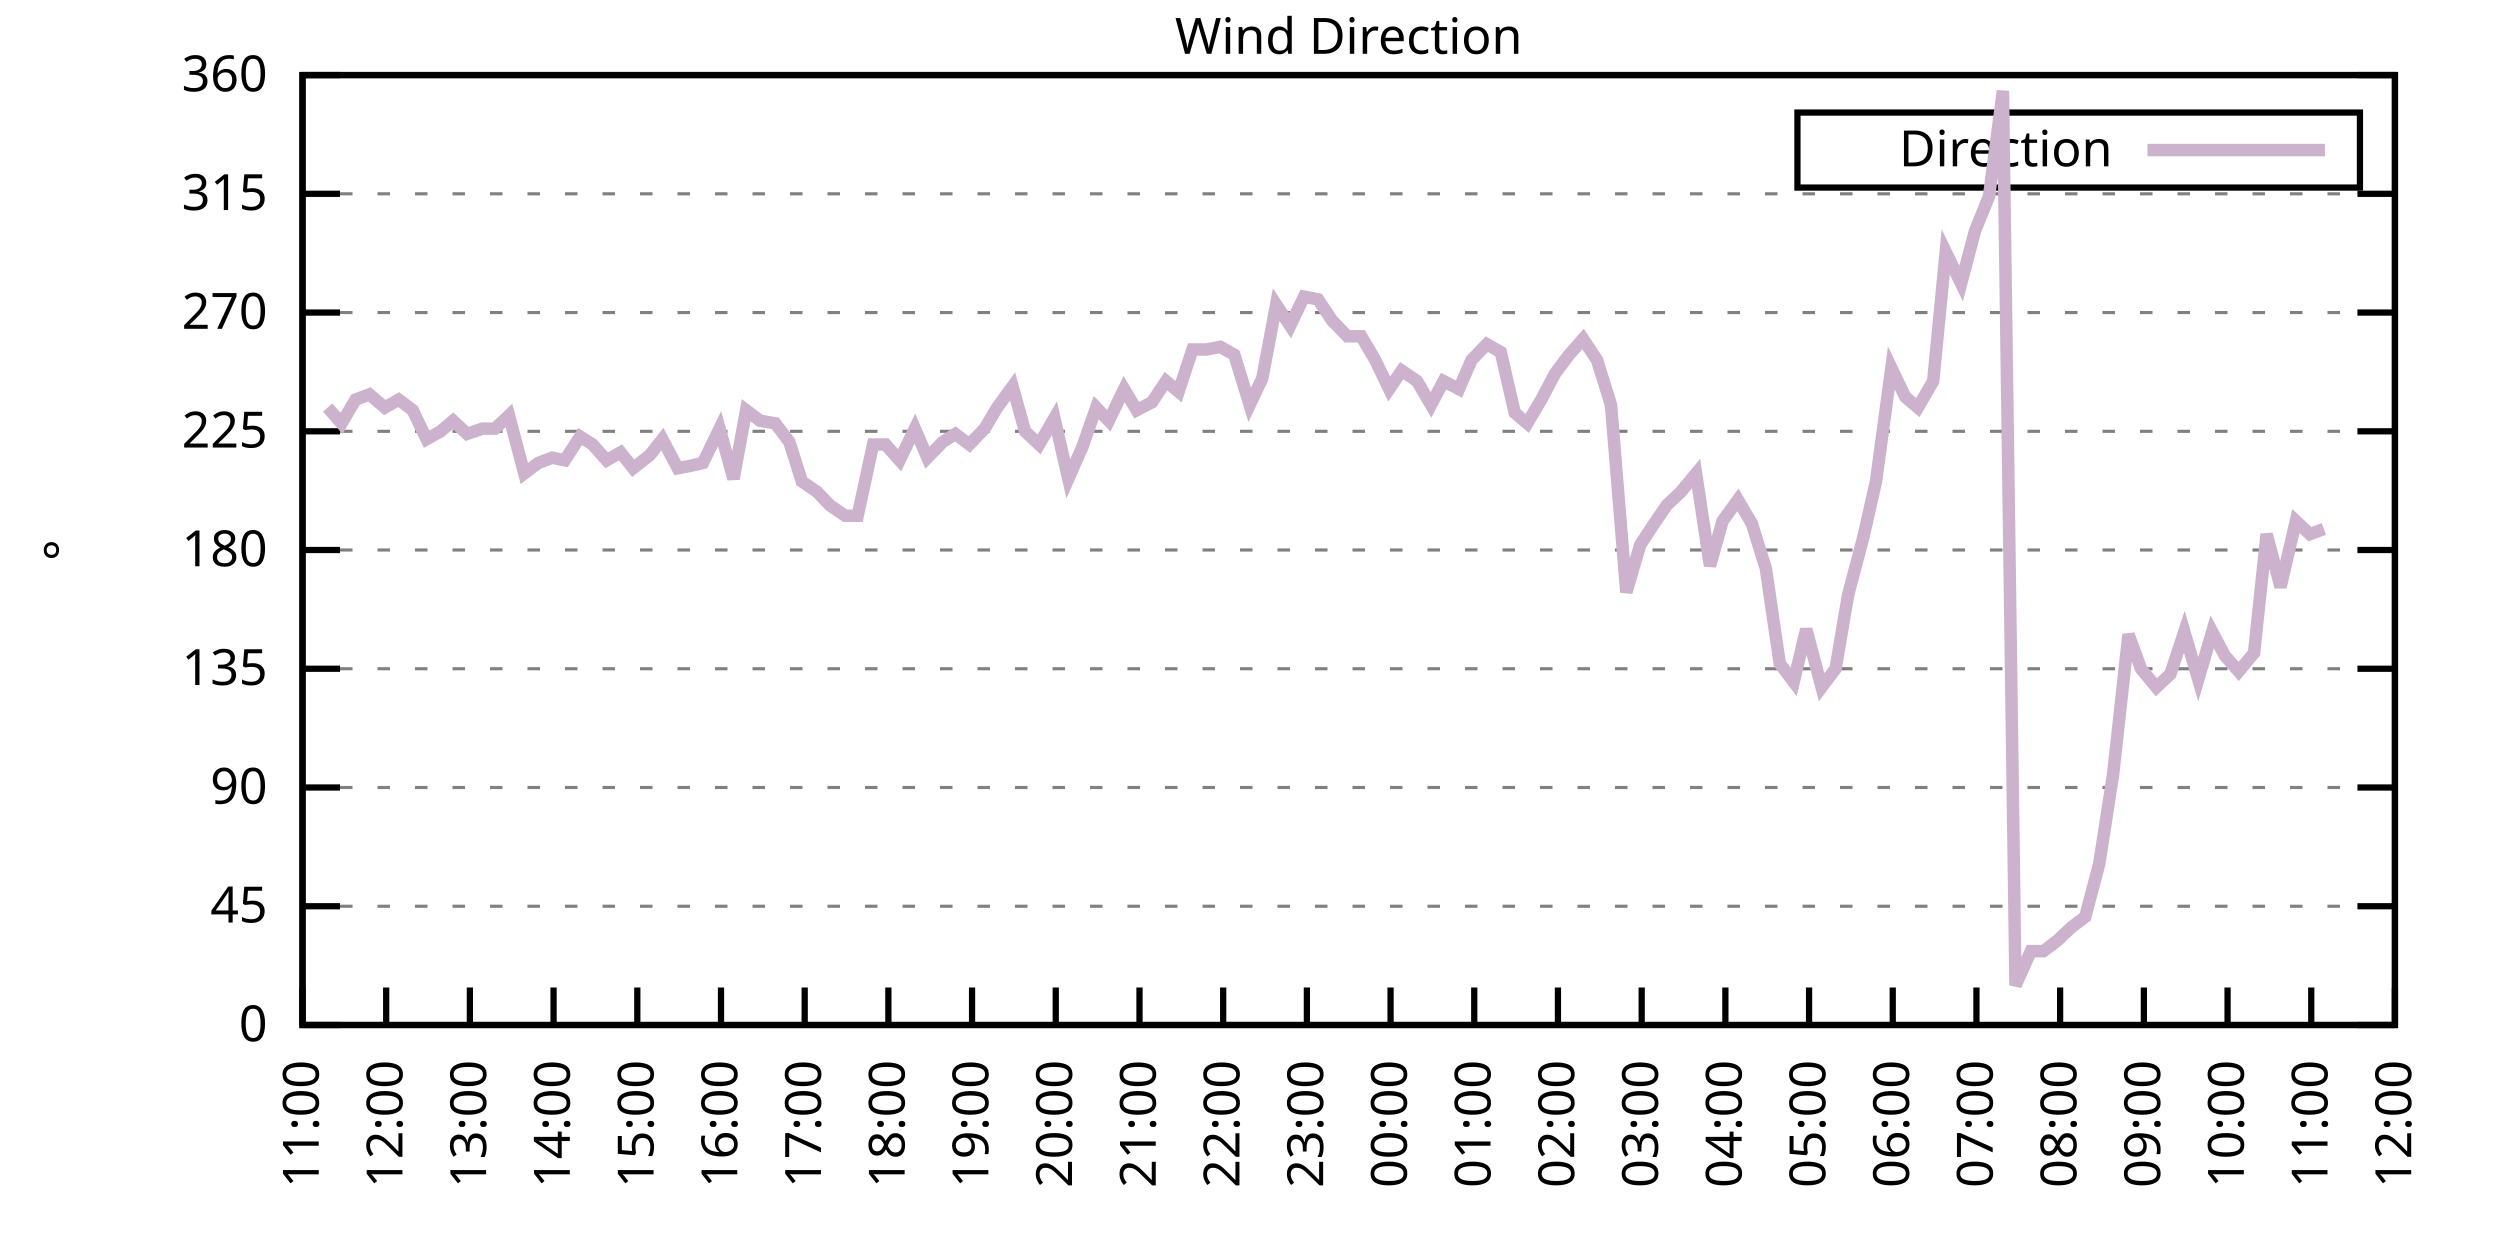
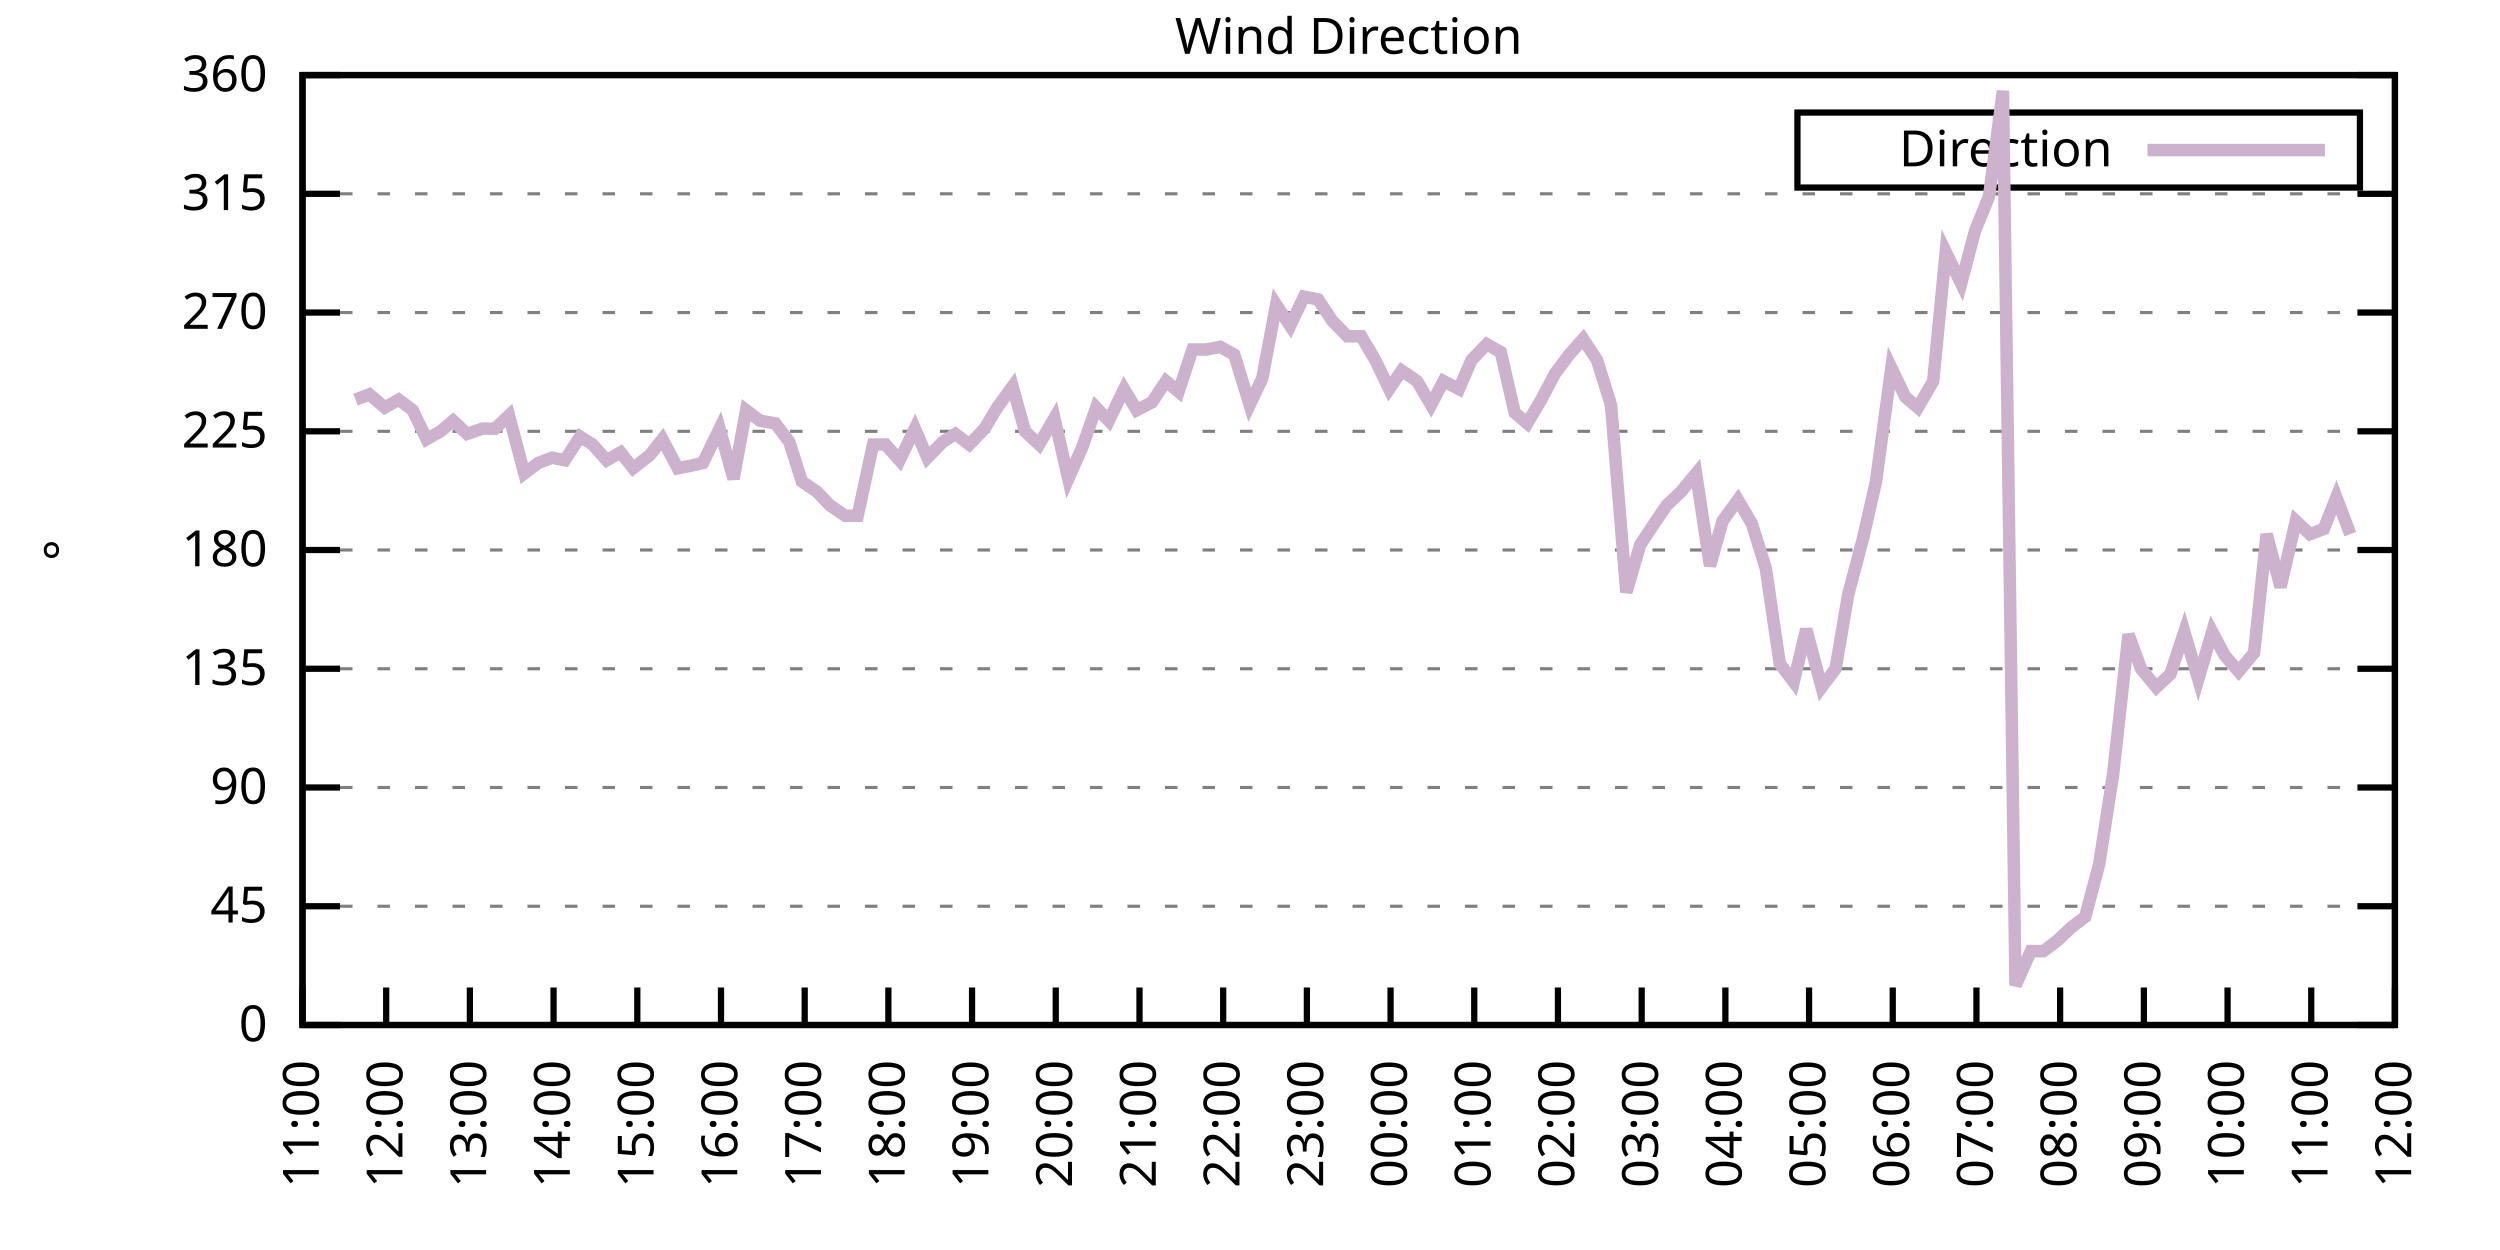
<svg xmlns="http://www.w3.org/2000/svg" xmlns:xlink="http://www.w3.org/1999/xlink" width="400" height="200" viewBox="0 0 400 200">
  <g id="gnuplot_canvas">
    <rect x="0" y="0" width="400" height="200" fill="none" />
    <defs>
      <circle id="gpDot" r="0.5" stroke-width="0.5" stroke="currentColor" />
      <path id="gpPt0" stroke-width="0.333" stroke="currentColor" d="M-1,0 h2 M0,-1 v2" />
      <path id="gpPt1" stroke-width="0.333" stroke="currentColor" d="M-1,-1 L1,1 M1,-1 L-1,1" />
      <path id="gpPt2" stroke-width="0.333" stroke="currentColor" d="M-1,0 L1,0 M0,-1 L0,1 M-1,-1 L1,1 M-1,1 L1,-1" />
      <rect id="gpPt3" stroke-width="0.333" stroke="currentColor" x="-1" y="-1" width="2" height="2" />
      <rect id="gpPt4" stroke-width="0.333" stroke="currentColor" fill="currentColor" x="-1" y="-1" width="2" height="2" />
      <circle id="gpPt5" stroke-width="0.333" stroke="currentColor" cx="0" cy="0" r="1" />
      <use xlink:href="#gpPt5" id="gpPt6" fill="currentColor" stroke="none" />
      <path id="gpPt7" stroke-width="0.333" stroke="currentColor" d="M0,-1.33 L-1.33,0.67 L1.33,0.67 z" />
      <use xlink:href="#gpPt7" id="gpPt8" fill="currentColor" stroke="none" />
      <use xlink:href="#gpPt7" id="gpPt9" stroke="currentColor" transform="rotate(180)" />
      <use xlink:href="#gpPt9" id="gpPt10" fill="currentColor" stroke="none" />
      <use xlink:href="#gpPt3" id="gpPt11" stroke="currentColor" transform="rotate(45)" />
      <use xlink:href="#gpPt11" id="gpPt12" fill="currentColor" stroke="none" />
      <path id="gpPt13" stroke-width="0.333" stroke="currentColor" d="M0,1.330 L1.265,0.411 L0.782,-1.067 L-0.782,-1.076 L-1.265,0.411 z" />
      <use xlink:href="#gpPt13" id="gpPt14" fill="currentColor" stroke="none" />
      <filter id="textbox" filterUnits="objectBoundingBox" x="0" y="0" height="1" width="1">
        <feFlood flood-color="white" flood-opacity="1" result="bgnd" />
        <feComposite in="SourceGraphic" in2="bgnd" operator="atop" />
      </filter>
      <filter id="greybox" filterUnits="objectBoundingBox" x="0" y="0" height="1" width="1">
        <feFlood flood-color="lightgrey" flood-opacity="1" result="grey" />
        <feComposite in="SourceGraphic" in2="grey" operator="atop" />
      </filter>
    </defs>
    <g fill="none" color="white" stroke="currentColor" stroke-width="1.00" stroke-linecap="butt" stroke-linejoin="miter">
</g>
    <g fill="none" color="black" stroke="currentColor" stroke-width="1.00" stroke-linecap="butt" stroke-linejoin="miter">
      <g stroke="none" shape-rendering="crispEdges">
        <polygon fill="rgb(255, 255, 255)" points="48.40,164.00 383.18,164.00 383.18,12.02 48.40,12.02 " />
      </g>
    </g>
    <g fill="none" color="black" stroke="currentColor" stroke-width="1.00" stroke-linecap="butt" stroke-linejoin="miter">
</g>
    <g fill="none" color="black" stroke="black" stroke-width="0.50" stroke-linecap="butt" stroke-linejoin="miter">
</g>
    <g fill="none" color="gray" stroke="currentColor" stroke-width="0.50" stroke-linecap="butt" stroke-linejoin="miter">
      <path stroke="gray" stroke-dasharray="2,4" class="gridline" d="M48.40,164.00 L383.19,164.00  " />
    </g>
    <g fill="none" color="gray" stroke="gray" stroke-width="1.00" stroke-linecap="butt" stroke-linejoin="miter">
</g>
    <g fill="none" color="black" stroke="currentColor" stroke-width="1.00" stroke-linecap="butt" stroke-linejoin="miter">
      <path stroke="black" d="M48.40,164.00 L54.40,164.00 M383.19,164.00 L377.19,164.00  " />
      <g transform="translate(42.80,166.60)" stroke="none" fill="black" font-family="Sans" font-size="8.00" text-anchor="end">
        <text>
          <tspan font-family="Sans"> 0</tspan>
        </text>
      </g>
    </g>
    <g fill="none" color="black" stroke="currentColor" stroke-width="1.00" stroke-linecap="butt" stroke-linejoin="miter">
</g>
    <g fill="none" color="black" stroke="black" stroke-width="0.50" stroke-linecap="butt" stroke-linejoin="miter">
</g>
    <g fill="none" color="gray" stroke="currentColor" stroke-width="0.50" stroke-linecap="butt" stroke-linejoin="miter">
      <path stroke="gray" stroke-dasharray="2,4" class="gridline" d="M48.40,145.00 L383.19,145.00  " />
    </g>
    <g fill="none" color="gray" stroke="gray" stroke-width="1.00" stroke-linecap="butt" stroke-linejoin="miter">
</g>
    <g fill="none" color="black" stroke="currentColor" stroke-width="1.00" stroke-linecap="butt" stroke-linejoin="miter">
      <path stroke="black" d="M48.40,145.00 L54.40,145.00 M383.19,145.00 L377.19,145.00  " />
      <g transform="translate(42.80,147.60)" stroke="none" fill="black" font-family="Sans" font-size="8.00" text-anchor="end">
        <text>
          <tspan font-family="Sans"> 45</tspan>
        </text>
      </g>
    </g>
    <g fill="none" color="black" stroke="currentColor" stroke-width="1.00" stroke-linecap="butt" stroke-linejoin="miter">
</g>
    <g fill="none" color="black" stroke="black" stroke-width="0.50" stroke-linecap="butt" stroke-linejoin="miter">
</g>
    <g fill="none" color="gray" stroke="currentColor" stroke-width="0.50" stroke-linecap="butt" stroke-linejoin="miter">
      <path stroke="gray" stroke-dasharray="2,4" class="gridline" d="M48.40,126.00 L383.19,126.00  " />
    </g>
    <g fill="none" color="gray" stroke="gray" stroke-width="1.00" stroke-linecap="butt" stroke-linejoin="miter">
</g>
    <g fill="none" color="black" stroke="currentColor" stroke-width="1.00" stroke-linecap="butt" stroke-linejoin="miter">
      <path stroke="black" d="M48.40,126.00 L54.40,126.00 M383.19,126.00 L377.19,126.00  " />
      <g transform="translate(42.80,128.60)" stroke="none" fill="black" font-family="Sans" font-size="8.00" text-anchor="end">
        <text>
          <tspan font-family="Sans"> 90</tspan>
        </text>
      </g>
    </g>
    <g fill="none" color="black" stroke="currentColor" stroke-width="1.00" stroke-linecap="butt" stroke-linejoin="miter">
</g>
    <g fill="none" color="black" stroke="black" stroke-width="0.50" stroke-linecap="butt" stroke-linejoin="miter">
</g>
    <g fill="none" color="gray" stroke="currentColor" stroke-width="0.50" stroke-linecap="butt" stroke-linejoin="miter">
      <path stroke="gray" stroke-dasharray="2,4" class="gridline" d="M48.40,107.00 L383.19,107.00  " />
    </g>
    <g fill="none" color="gray" stroke="gray" stroke-width="1.00" stroke-linecap="butt" stroke-linejoin="miter">
</g>
    <g fill="none" color="black" stroke="currentColor" stroke-width="1.00" stroke-linecap="butt" stroke-linejoin="miter">
      <path stroke="black" d="M48.40,107.00 L54.40,107.00 M383.19,107.00 L377.19,107.00  " />
      <g transform="translate(42.80,109.60)" stroke="none" fill="black" font-family="Sans" font-size="8.00" text-anchor="end">
        <text>
          <tspan font-family="Sans"> 135</tspan>
        </text>
      </g>
    </g>
    <g fill="none" color="black" stroke="currentColor" stroke-width="1.00" stroke-linecap="butt" stroke-linejoin="miter">
</g>
    <g fill="none" color="black" stroke="black" stroke-width="0.50" stroke-linecap="butt" stroke-linejoin="miter">
</g>
    <g fill="none" color="gray" stroke="currentColor" stroke-width="0.50" stroke-linecap="butt" stroke-linejoin="miter">
      <path stroke="gray" stroke-dasharray="2,4" class="gridline" d="M48.40,88.00 L383.19,88.00  " />
    </g>
    <g fill="none" color="gray" stroke="gray" stroke-width="1.00" stroke-linecap="butt" stroke-linejoin="miter">
</g>
    <g fill="none" color="black" stroke="currentColor" stroke-width="1.00" stroke-linecap="butt" stroke-linejoin="miter">
      <path stroke="black" d="M48.40,88.00 L54.40,88.00 M383.19,88.00 L377.19,88.00  " />
      <g transform="translate(42.80,90.60)" stroke="none" fill="black" font-family="Sans" font-size="8.00" text-anchor="end">
        <text>
          <tspan font-family="Sans"> 180</tspan>
        </text>
      </g>
    </g>
    <g fill="none" color="black" stroke="currentColor" stroke-width="1.00" stroke-linecap="butt" stroke-linejoin="miter">
</g>
    <g fill="none" color="black" stroke="black" stroke-width="0.50" stroke-linecap="butt" stroke-linejoin="miter">
</g>
    <g fill="none" color="gray" stroke="currentColor" stroke-width="0.50" stroke-linecap="butt" stroke-linejoin="miter">
      <path stroke="gray" stroke-dasharray="2,4" class="gridline" d="M48.40,69.01 L383.19,69.01  " />
    </g>
    <g fill="none" color="gray" stroke="gray" stroke-width="1.00" stroke-linecap="butt" stroke-linejoin="miter">
</g>
    <g fill="none" color="black" stroke="currentColor" stroke-width="1.00" stroke-linecap="butt" stroke-linejoin="miter">
      <path stroke="black" d="M48.40,69.01 L54.40,69.01 M383.19,69.01 L377.19,69.01  " />
      <g transform="translate(42.80,71.61)" stroke="none" fill="black" font-family="Sans" font-size="8.00" text-anchor="end">
        <text>
          <tspan font-family="Sans"> 225</tspan>
        </text>
      </g>
    </g>
    <g fill="none" color="black" stroke="currentColor" stroke-width="1.00" stroke-linecap="butt" stroke-linejoin="miter">
</g>
    <g fill="none" color="black" stroke="black" stroke-width="0.50" stroke-linecap="butt" stroke-linejoin="miter">
</g>
    <g fill="none" color="gray" stroke="currentColor" stroke-width="0.50" stroke-linecap="butt" stroke-linejoin="miter">
      <path stroke="gray" stroke-dasharray="2,4" class="gridline" d="M48.40,50.01 L383.19,50.01  " />
    </g>
    <g fill="none" color="gray" stroke="gray" stroke-width="1.00" stroke-linecap="butt" stroke-linejoin="miter">
</g>
    <g fill="none" color="black" stroke="currentColor" stroke-width="1.00" stroke-linecap="butt" stroke-linejoin="miter">
      <path stroke="black" d="M48.40,50.01 L54.40,50.01 M383.19,50.01 L377.19,50.01  " />
      <g transform="translate(42.80,52.61)" stroke="none" fill="black" font-family="Sans" font-size="8.00" text-anchor="end">
        <text>
          <tspan font-family="Sans"> 270</tspan>
        </text>
      </g>
    </g>
    <g fill="none" color="black" stroke="currentColor" stroke-width="1.00" stroke-linecap="butt" stroke-linejoin="miter">
</g>
    <g fill="none" color="black" stroke="black" stroke-width="0.50" stroke-linecap="butt" stroke-linejoin="miter">
</g>
    <g fill="none" color="gray" stroke="currentColor" stroke-width="0.50" stroke-linecap="butt" stroke-linejoin="miter">
      <path stroke="gray" stroke-dasharray="2,4" class="gridline" d="M48.40,31.01 L383.19,31.01  " />
    </g>
    <g fill="none" color="gray" stroke="gray" stroke-width="1.00" stroke-linecap="butt" stroke-linejoin="miter">
</g>
    <g fill="none" color="black" stroke="currentColor" stroke-width="1.00" stroke-linecap="butt" stroke-linejoin="miter">
      <path stroke="black" d="M48.40,31.01 L54.40,31.01 M383.19,31.01 L377.19,31.01  " />
      <g transform="translate(42.80,33.61)" stroke="none" fill="black" font-family="Sans" font-size="8.00" text-anchor="end">
        <text>
          <tspan font-family="Sans"> 315</tspan>
        </text>
      </g>
    </g>
    <g fill="none" color="black" stroke="currentColor" stroke-width="1.00" stroke-linecap="butt" stroke-linejoin="miter">
</g>
    <g fill="none" color="black" stroke="black" stroke-width="0.50" stroke-linecap="butt" stroke-linejoin="miter">
</g>
    <g fill="none" color="gray" stroke="currentColor" stroke-width="0.50" stroke-linecap="butt" stroke-linejoin="miter">
      <path stroke="gray" stroke-dasharray="2,4" class="gridline" d="M48.40,12.01 L383.19,12.01  " />
    </g>
    <g fill="none" color="gray" stroke="gray" stroke-width="1.00" stroke-linecap="butt" stroke-linejoin="miter">
</g>
    <g fill="none" color="black" stroke="currentColor" stroke-width="1.00" stroke-linecap="butt" stroke-linejoin="miter">
      <path stroke="black" d="M48.40,12.01 L54.40,12.01 M383.19,12.01 L377.19,12.01  " />
      <g transform="translate(42.80,14.61)" stroke="none" fill="black" font-family="Sans" font-size="8.00" text-anchor="end">
        <text>
          <tspan font-family="Sans"> 360</tspan>
        </text>
      </g>
    </g>
    <g fill="none" color="black" stroke="currentColor" stroke-width="1.00" stroke-linecap="butt" stroke-linejoin="miter">
      <path stroke="black" d="M48.40,164.00 L48.40,158.00  " />
      <g transform="translate(51.00,169.60) rotate(270.00)" stroke="none" fill="black" font-family="Sans" font-size="8.00" text-anchor="end">
        <text>
          <tspan font-family="Sans">11:00</tspan>
        </text>
      </g>
    </g>
    <g fill="none" color="black" stroke="currentColor" stroke-width="1.00" stroke-linecap="butt" stroke-linejoin="miter">
      <path stroke="black" d="M61.79,164.00 L61.79,158.00  " />
      <g transform="translate(64.39,169.60) rotate(270.00)" stroke="none" fill="black" font-family="Sans" font-size="8.00" text-anchor="end">
        <text>
          <tspan font-family="Sans">12:00</tspan>
        </text>
      </g>
    </g>
    <g fill="none" color="black" stroke="currentColor" stroke-width="1.00" stroke-linecap="butt" stroke-linejoin="miter">
      <path stroke="black" d="M75.18,164.00 L75.18,158.00  " />
      <g transform="translate(77.78,169.60) rotate(270.00)" stroke="none" fill="black" font-family="Sans" font-size="8.00" text-anchor="end">
        <text>
          <tspan font-family="Sans">13:00</tspan>
        </text>
      </g>
    </g>
    <g fill="none" color="black" stroke="currentColor" stroke-width="1.00" stroke-linecap="butt" stroke-linejoin="miter">
      <path stroke="black" d="M88.57,164.00 L88.57,158.00  " />
      <g transform="translate(91.17,169.60) rotate(270.00)" stroke="none" fill="black" font-family="Sans" font-size="8.00" text-anchor="end">
        <text>
          <tspan font-family="Sans">14:00</tspan>
        </text>
      </g>
    </g>
    <g fill="none" color="black" stroke="currentColor" stroke-width="1.00" stroke-linecap="butt" stroke-linejoin="miter">
      <path stroke="black" d="M101.97,164.00 L101.97,158.00  " />
      <g transform="translate(104.57,169.60) rotate(270.00)" stroke="none" fill="black" font-family="Sans" font-size="8.00" text-anchor="end">
        <text>
          <tspan font-family="Sans">15:00</tspan>
        </text>
      </g>
    </g>
    <g fill="none" color="black" stroke="currentColor" stroke-width="1.00" stroke-linecap="butt" stroke-linejoin="miter">
      <path stroke="black" d="M115.36,164.00 L115.36,158.00  " />
      <g transform="translate(117.96,169.60) rotate(270.00)" stroke="none" fill="black" font-family="Sans" font-size="8.00" text-anchor="end">
        <text>
          <tspan font-family="Sans">16:00</tspan>
        </text>
      </g>
    </g>
    <g fill="none" color="black" stroke="currentColor" stroke-width="1.00" stroke-linecap="butt" stroke-linejoin="miter">
      <path stroke="black" d="M128.75,164.00 L128.75,158.00  " />
      <g transform="translate(131.35,169.60) rotate(270.00)" stroke="none" fill="black" font-family="Sans" font-size="8.00" text-anchor="end">
        <text>
          <tspan font-family="Sans">17:00</tspan>
        </text>
      </g>
    </g>
    <g fill="none" color="black" stroke="currentColor" stroke-width="1.00" stroke-linecap="butt" stroke-linejoin="miter">
      <path stroke="black" d="M142.14,164.00 L142.14,158.00  " />
      <g transform="translate(144.74,169.60) rotate(270.00)" stroke="none" fill="black" font-family="Sans" font-size="8.00" text-anchor="end">
        <text>
          <tspan font-family="Sans">18:00</tspan>
        </text>
      </g>
    </g>
    <g fill="none" color="black" stroke="currentColor" stroke-width="1.00" stroke-linecap="butt" stroke-linejoin="miter">
      <path stroke="black" d="M155.53,164.00 L155.53,158.00  " />
      <g transform="translate(158.13,169.60) rotate(270.00)" stroke="none" fill="black" font-family="Sans" font-size="8.00" text-anchor="end">
        <text>
          <tspan font-family="Sans">19:00</tspan>
        </text>
      </g>
    </g>
    <g fill="none" color="black" stroke="currentColor" stroke-width="1.00" stroke-linecap="butt" stroke-linejoin="miter">
      <path stroke="black" d="M168.92,164.00 L168.92,158.00  " />
      <g transform="translate(171.52,169.60) rotate(270.00)" stroke="none" fill="black" font-family="Sans" font-size="8.00" text-anchor="end">
        <text>
          <tspan font-family="Sans">20:00</tspan>
        </text>
      </g>
    </g>
    <g fill="none" color="black" stroke="currentColor" stroke-width="1.00" stroke-linecap="butt" stroke-linejoin="miter">
      <path stroke="black" d="M182.32,164.00 L182.32,158.00  " />
      <g transform="translate(184.92,169.60) rotate(270.00)" stroke="none" fill="black" font-family="Sans" font-size="8.00" text-anchor="end">
        <text>
          <tspan font-family="Sans">21:00</tspan>
        </text>
      </g>
    </g>
    <g fill="none" color="black" stroke="currentColor" stroke-width="1.00" stroke-linecap="butt" stroke-linejoin="miter">
      <path stroke="black" d="M195.71,164.00 L195.71,158.00  " />
      <g transform="translate(198.31,169.60) rotate(270.00)" stroke="none" fill="black" font-family="Sans" font-size="8.00" text-anchor="end">
        <text>
          <tspan font-family="Sans">22:00</tspan>
        </text>
      </g>
    </g>
    <g fill="none" color="black" stroke="currentColor" stroke-width="1.00" stroke-linecap="butt" stroke-linejoin="miter">
      <path stroke="black" d="M209.10,164.00 L209.10,158.00  " />
      <g transform="translate(211.70,169.60) rotate(270.00)" stroke="none" fill="black" font-family="Sans" font-size="8.00" text-anchor="end">
        <text>
          <tspan font-family="Sans">23:00</tspan>
        </text>
      </g>
    </g>
    <g fill="none" color="black" stroke="currentColor" stroke-width="1.00" stroke-linecap="butt" stroke-linejoin="miter">
      <path stroke="black" d="M222.49,164.00 L222.49,158.00  " />
      <g transform="translate(225.09,169.60) rotate(270.00)" stroke="none" fill="black" font-family="Sans" font-size="8.00" text-anchor="end">
        <text>
          <tspan font-family="Sans">00:00</tspan>
        </text>
      </g>
    </g>
    <g fill="none" color="black" stroke="currentColor" stroke-width="1.00" stroke-linecap="butt" stroke-linejoin="miter">
      <path stroke="black" d="M235.88,164.00 L235.88,158.00  " />
      <g transform="translate(238.48,169.60) rotate(270.00)" stroke="none" fill="black" font-family="Sans" font-size="8.00" text-anchor="end">
        <text>
          <tspan font-family="Sans">01:00</tspan>
        </text>
      </g>
    </g>
    <g fill="none" color="black" stroke="currentColor" stroke-width="1.00" stroke-linecap="butt" stroke-linejoin="miter">
      <path stroke="black" d="M249.27,164.00 L249.27,158.00  " />
      <g transform="translate(251.87,169.60) rotate(270.00)" stroke="none" fill="black" font-family="Sans" font-size="8.00" text-anchor="end">
        <text>
          <tspan font-family="Sans">02:00</tspan>
        </text>
      </g>
    </g>
    <g fill="none" color="black" stroke="currentColor" stroke-width="1.00" stroke-linecap="butt" stroke-linejoin="miter">
      <path stroke="black" d="M262.67,164.00 L262.67,158.00  " />
      <g transform="translate(265.27,169.60) rotate(270.00)" stroke="none" fill="black" font-family="Sans" font-size="8.00" text-anchor="end">
        <text>
          <tspan font-family="Sans">03:00</tspan>
        </text>
      </g>
    </g>
    <g fill="none" color="black" stroke="currentColor" stroke-width="1.00" stroke-linecap="butt" stroke-linejoin="miter">
      <path stroke="black" d="M276.06,164.00 L276.06,158.00  " />
      <g transform="translate(278.66,169.60) rotate(270.00)" stroke="none" fill="black" font-family="Sans" font-size="8.00" text-anchor="end">
        <text>
          <tspan font-family="Sans">04:00</tspan>
        </text>
      </g>
    </g>
    <g fill="none" color="black" stroke="currentColor" stroke-width="1.00" stroke-linecap="butt" stroke-linejoin="miter">
      <path stroke="black" d="M289.45,164.00 L289.45,158.00  " />
      <g transform="translate(292.05,169.60) rotate(270.00)" stroke="none" fill="black" font-family="Sans" font-size="8.00" text-anchor="end">
        <text>
          <tspan font-family="Sans">05:00</tspan>
        </text>
      </g>
    </g>
    <g fill="none" color="black" stroke="currentColor" stroke-width="1.00" stroke-linecap="butt" stroke-linejoin="miter">
      <path stroke="black" d="M302.84,164.00 L302.84,158.00  " />
      <g transform="translate(305.44,169.60) rotate(270.00)" stroke="none" fill="black" font-family="Sans" font-size="8.00" text-anchor="end">
        <text>
          <tspan font-family="Sans">06:00</tspan>
        </text>
      </g>
    </g>
    <g fill="none" color="black" stroke="currentColor" stroke-width="1.00" stroke-linecap="butt" stroke-linejoin="miter">
      <path stroke="black" d="M316.23,164.00 L316.23,158.00  " />
      <g transform="translate(318.83,169.60) rotate(270.00)" stroke="none" fill="black" font-family="Sans" font-size="8.00" text-anchor="end">
        <text>
          <tspan font-family="Sans">07:00</tspan>
        </text>
      </g>
    </g>
    <g fill="none" color="black" stroke="currentColor" stroke-width="1.00" stroke-linecap="butt" stroke-linejoin="miter">
      <path stroke="black" d="M329.62,164.00 L329.62,158.00  " />
      <g transform="translate(332.22,169.60) rotate(270.00)" stroke="none" fill="black" font-family="Sans" font-size="8.00" text-anchor="end">
        <text>
          <tspan font-family="Sans">08:00</tspan>
        </text>
      </g>
    </g>
    <g fill="none" color="black" stroke="currentColor" stroke-width="1.00" stroke-linecap="butt" stroke-linejoin="miter">
      <path stroke="black" d="M343.02,164.00 L343.02,158.00  " />
      <g transform="translate(345.62,169.60) rotate(270.00)" stroke="none" fill="black" font-family="Sans" font-size="8.00" text-anchor="end">
        <text>
          <tspan font-family="Sans">09:00</tspan>
        </text>
      </g>
    </g>
    <g fill="none" color="black" stroke="currentColor" stroke-width="1.00" stroke-linecap="butt" stroke-linejoin="miter">
      <path stroke="black" d="M356.41,164.00 L356.41,158.00  " />
      <g transform="translate(359.01,169.60) rotate(270.00)" stroke="none" fill="black" font-family="Sans" font-size="8.00" text-anchor="end">
        <text>
          <tspan font-family="Sans">10:00</tspan>
        </text>
      </g>
    </g>
    <g fill="none" color="black" stroke="currentColor" stroke-width="1.00" stroke-linecap="butt" stroke-linejoin="miter">
      <path stroke="black" d="M369.80,164.00 L369.80,158.00  " />
      <g transform="translate(372.40,169.60) rotate(270.00)" stroke="none" fill="black" font-family="Sans" font-size="8.00" text-anchor="end">
        <text>
          <tspan font-family="Sans">11:00</tspan>
        </text>
      </g>
    </g>
    <g fill="none" color="black" stroke="currentColor" stroke-width="1.00" stroke-linecap="butt" stroke-linejoin="miter">
      <path stroke="black" d="M383.19,164.00 L383.19,158.00  " />
      <g transform="translate(385.79,169.60) rotate(270.00)" stroke="none" fill="black" font-family="Sans" font-size="8.00" text-anchor="end">
        <text>
          <tspan font-family="Sans">12:00</tspan>
        </text>
      </g>
    </g>
    <g fill="none" color="black" stroke="currentColor" stroke-width="1.00" stroke-linecap="butt" stroke-linejoin="miter">
</g>
    <g fill="none" color="black" stroke="currentColor" stroke-width="1.00" stroke-linecap="butt" stroke-linejoin="miter">
      <path stroke="black" d="M48.40,12.01 L48.40,164.00 L383.19,164.00 L383.19,12.01 L48.40,12.01 Z  " />
    </g>
    <g fill="none" color="black" stroke="currentColor" stroke-width="1.00" stroke-linecap="butt" stroke-linejoin="miter">
</g>
    <g fill="none" color="black" stroke="currentColor" stroke-width="1.00" stroke-linecap="butt" stroke-linejoin="miter">
      <path stroke="black" d="M287.59,30.01 L287.59,18.01 L377.59,18.01 L377.59,30.01 L287.59,30.01 Z  " />
    </g>
    <g id="Wind_direction_plot_1">
      <g fill="none" color="white" stroke="black" stroke-width="2.00" stroke-linecap="butt" stroke-linejoin="miter">
</g>
      <g fill="none" color="black" stroke="currentColor" stroke-width="2.00" stroke-linecap="butt" stroke-linejoin="miter">
        <g transform="translate(337.99,26.61)" stroke="none" fill="black" font-family="Sans" font-size="8.00" text-anchor="end">
          <text>
            <tspan font-family="Sans">Direction</tspan>
          </text>
        </g>
      </g>
      <g fill="none" color="black" stroke="currentColor" stroke-width="2.00" stroke-linecap="butt" stroke-linejoin="miter">
-         <path stroke="rgb(204, 178, 204)" d="M343.59,24.01 L371.99,24.01 M52.42,65.21 L54.65,67.74 L56.88,63.94 L59.11,63.10 L61.57,65.21 L63.80,63.94   L66.03,65.63 L68.26,70.27 L70.50,69.01 L72.50,67.32 L74.74,69.43 L77.19,68.58 L79.20,68.58 L81.43,66.47   L83.89,75.76 L86.12,74.07 L88.35,73.23 L90.36,73.65 L92.82,69.85 L94.82,71.12 L97.06,73.65 L99.29,72.38   L101.30,74.92 L103.98,72.81 L105.98,70.27 L108.44,74.92 L110.67,74.49 L112.46,74.07 L115.13,68.58 L117.37,76.61   L119.38,65.63 L121.61,67.32 L124.06,67.74 L126.29,70.70 L128.30,77.03 L130.76,78.72 L132.77,80.83 L135.22,82.52   L137.23,82.52 L139.69,71.12 L141.69,71.12 L143.93,73.65 L146.38,68.58 L148.39,73.23 L150.85,70.70 L152.85,69.43   L155.09,71.12 L157.54,68.58 L159.55,65.21 L162.01,61.83 L164.01,69.01 L166.25,71.12 L168.70,66.90 L170.93,76.61   L173.17,71.54 L175.40,65.21 L177.41,67.32 L179.86,62.25 L181.87,65.63 L184.32,64.36 L186.56,60.98 L188.57,62.67   L190.80,55.92 L193.03,55.92 L195.26,55.50 L197.49,56.76 L199.95,64.78 L201.96,60.56 L204.19,48.74 L206.42,52.12   L208.65,47.47 L210.88,47.90 L213.12,51.27 L215.57,53.81 L217.80,53.81 L220.04,57.61 L222.27,62.25 L224.28,59.30   L226.73,60.98 L228.96,64.78 L230.97,60.98 L233.43,62.25 L235.44,57.61 L237.89,55.07 L240.12,56.34 L242.36,66.05   L244.36,67.74 L246.60,63.94 L248.83,59.72 L251.06,56.76 L253.29,54.23 L255.52,57.61 L257.76,64.78 L260.21,94.76   L262.44,87.16 L264.67,83.78 L266.68,80.83 L268.92,78.72 L271.37,75.76 L273.60,90.54 L275.61,83.36 L278.07,79.98   L280.30,83.78 L282.53,90.96 L284.76,106.16 L286.99,109.11 L289.00,100.67 L291.46,109.96 L293.69,107.00 L295.70,95.18   L298.15,85.89 L300.16,77.03 L302.62,58.87 L304.85,63.52 L306.86,65.21 L309.31,60.98 L311.32,40.30 L313.78,45.36   L316.01,36.92 L318.24,31.43 L320.47,14.54 L322.48,157.67 L324.94,152.18 L326.95,152.18 L329.18,150.49 L331.41,148.38   L333.64,146.69 L335.87,138.25 L338.10,123.89 L340.56,101.52 L342.57,107.00 L345.02,109.96 L347.26,107.85 L349.49,101.09   L351.72,108.69 L353.95,101.09 L355.96,104.89 L358.19,107.43 L360.65,104.47 L362.66,85.47 L364.89,93.92 L367.34,83.36   L369.58,85.47 L371.81,84.63  " />
+         <path stroke="rgb(204, 178, 204)" d="M343.59,24.01 L371.99,24.01 M56.88,63.94 L59.11,63.10 L61.57,65.21 L63.80,63.94 L66.03,65.63 L68.26,70.27   L70.50,69.01 L72.50,67.32 L74.74,69.43 L77.19,68.58 L79.20,68.58 L81.43,66.47 L83.89,75.76 L86.12,74.07   L88.35,73.23 L90.36,73.65 L92.82,69.85 L94.82,71.12 L97.06,73.65 L99.29,72.38 L101.30,74.92 L103.98,72.81   L105.98,70.27 L108.44,74.92 L110.67,74.49 L112.46,74.07 L115.13,68.58 L117.37,76.61 L119.38,65.63 L121.61,67.32   L124.06,67.74 L126.29,70.70 L128.30,77.03 L130.76,78.72 L132.77,80.83 L135.22,82.52 L137.23,82.52 L139.69,71.12   L141.69,71.12 L143.93,73.65 L146.38,68.58 L148.39,73.23 L150.85,70.70 L152.85,69.43 L155.09,71.12 L157.54,68.58   L159.55,65.21 L162.01,61.83 L164.01,69.01 L166.25,71.12 L168.70,66.90 L170.93,76.61 L173.17,71.54 L175.40,65.21   L177.41,67.32 L179.86,62.25 L181.87,65.63 L184.32,64.36 L186.56,60.98 L188.57,62.67 L190.80,55.92 L193.03,55.92   L195.26,55.50 L197.49,56.76 L199.95,64.78 L201.96,60.56 L204.19,48.74 L206.42,52.12 L208.65,47.47 L210.88,47.90   L213.12,51.27 L215.57,53.81 L217.80,53.81 L220.04,57.61 L222.27,62.25 L224.28,59.30 L226.73,60.98 L228.96,64.78   L230.97,60.98 L233.43,62.25 L235.44,57.61 L237.89,55.07 L240.12,56.34 L242.36,66.05 L244.36,67.74 L246.60,63.94   L248.83,59.72 L251.06,56.76 L253.29,54.23 L255.52,57.61 L257.76,64.78 L260.21,94.76 L262.44,87.16 L264.67,83.78   L266.68,80.83 L268.92,78.72 L271.37,75.76 L273.60,90.54 L275.61,83.36 L278.07,79.98 L280.30,83.78 L282.53,90.96   L284.76,106.16 L286.99,109.11 L289.00,100.67 L291.46,109.96 L293.69,107.00 L295.70,95.18 L298.15,85.89 L300.16,77.03   L302.62,58.87 L304.85,63.52 L306.86,65.21 L309.31,60.98 L311.32,40.30 L313.78,45.36 L316.01,36.92 L318.24,31.43   L320.47,14.54 L322.48,157.67 L324.94,152.18 L326.95,152.18 L329.18,150.49 L331.41,148.38 L333.64,146.69 L335.87,138.25   L338.10,123.89 L340.56,101.52 L342.57,107.00 L345.02,109.96 L347.26,107.85 L349.49,101.09 L351.72,108.69 L353.95,101.09   L355.96,104.89 L358.19,107.43 L360.65,104.47 L362.66,85.47 L364.89,93.92 L367.34,83.36 L369.58,85.47 L371.81,84.63   L373.82,79.56 L376.05,85.47  " />
      </g>
    </g>
    <g fill="none" color="black" stroke="currentColor" stroke-width="2.00" stroke-linecap="butt" stroke-linejoin="miter">
</g>
    <g fill="none" color="black" stroke="black" stroke-width="1.00" stroke-linecap="butt" stroke-linejoin="miter">
</g>
    <g fill="none" color="black" stroke="currentColor" stroke-width="1.00" stroke-linecap="butt" stroke-linejoin="miter">
      <path stroke="black" d="M48.40,12.01 L48.40,164.00 L383.19,164.00 L383.19,12.01 L48.40,12.01 Z  " />
      <g transform="translate(12.80,88.01) rotate(270.00)" stroke="none" fill="black" font-family="Sans" font-size="8.00" text-anchor="middle">
        <text>
          <tspan font-family="Sans">°</tspan>
        </text>
      </g>
    </g>
    <g fill="none" color="black" stroke="currentColor" stroke-width="1.00" stroke-linecap="butt" stroke-linejoin="miter">
</g>
    <g fill="none" color="black" stroke="currentColor" stroke-width="1.00" stroke-linecap="butt" stroke-linejoin="miter">
      <g transform="translate(215.79,8.61)" stroke="none" fill="black" font-family="Sans" font-size="8.00" text-anchor="middle">
        <text>
          <tspan font-family="Sans">Wind Direction</tspan>
        </text>
      </g>
    </g>
    <g fill="none" color="black" stroke="currentColor" stroke-width="1.00" stroke-linecap="butt" stroke-linejoin="miter">
</g>
  </g>
</svg>
